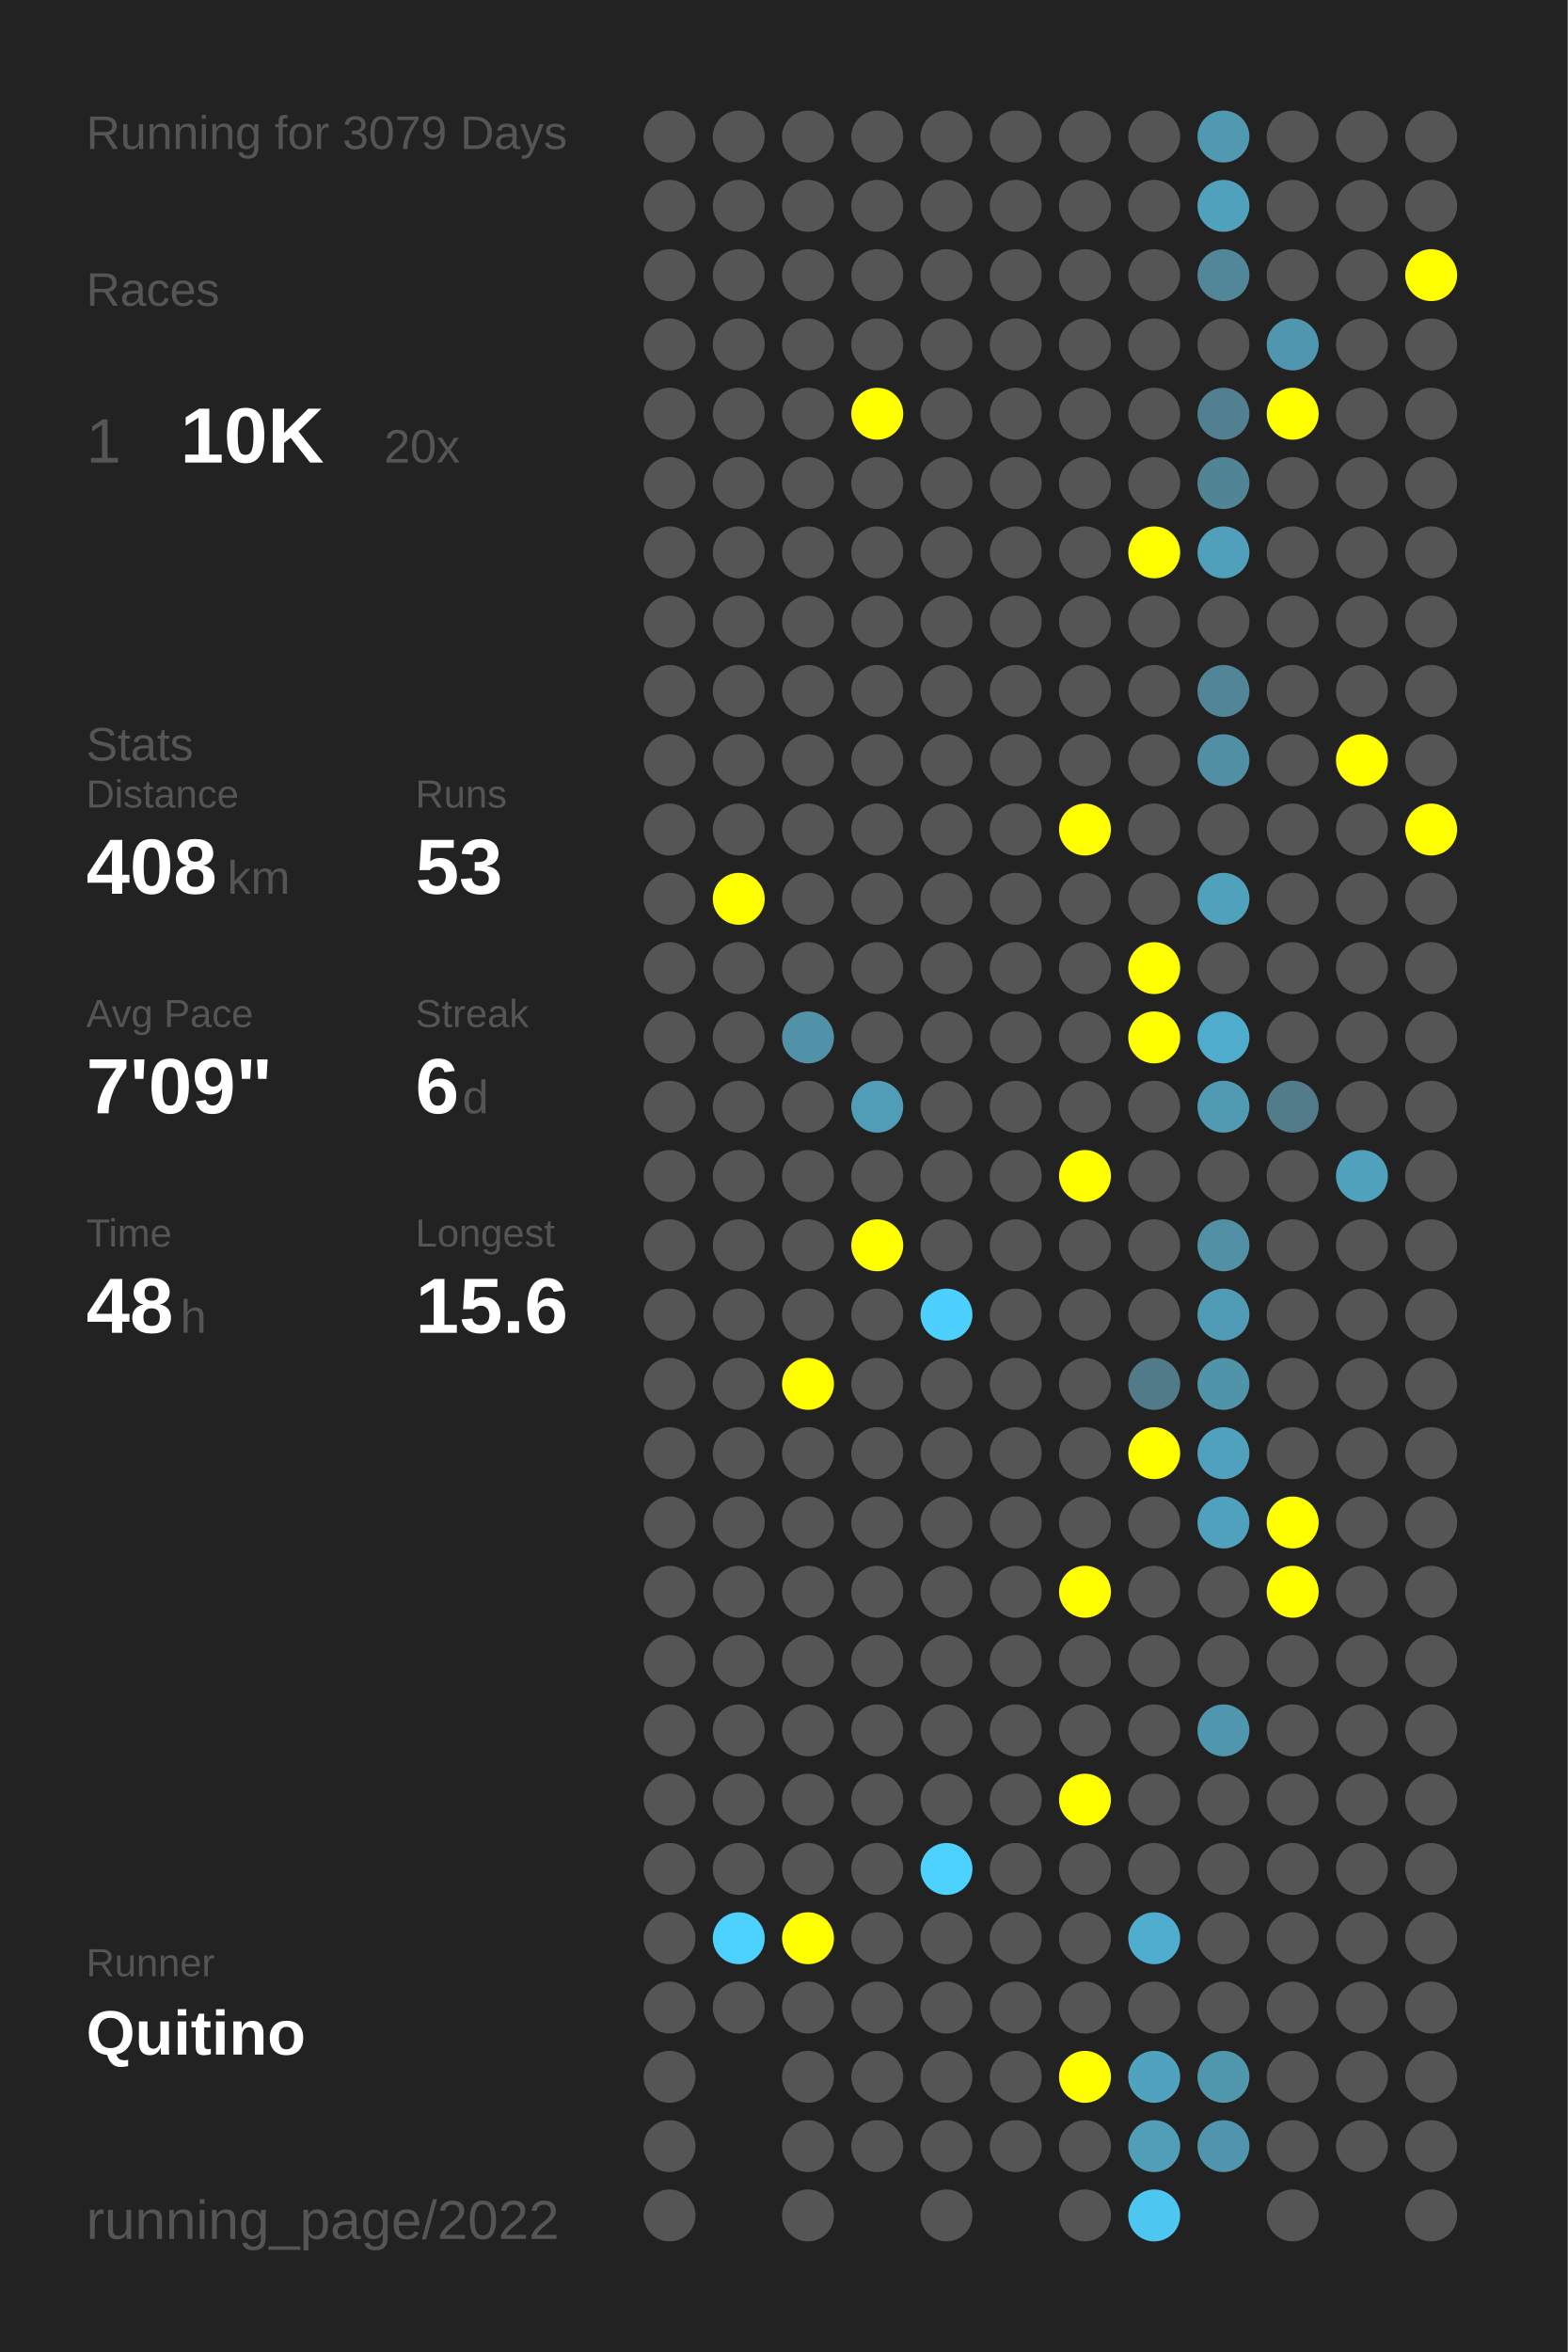
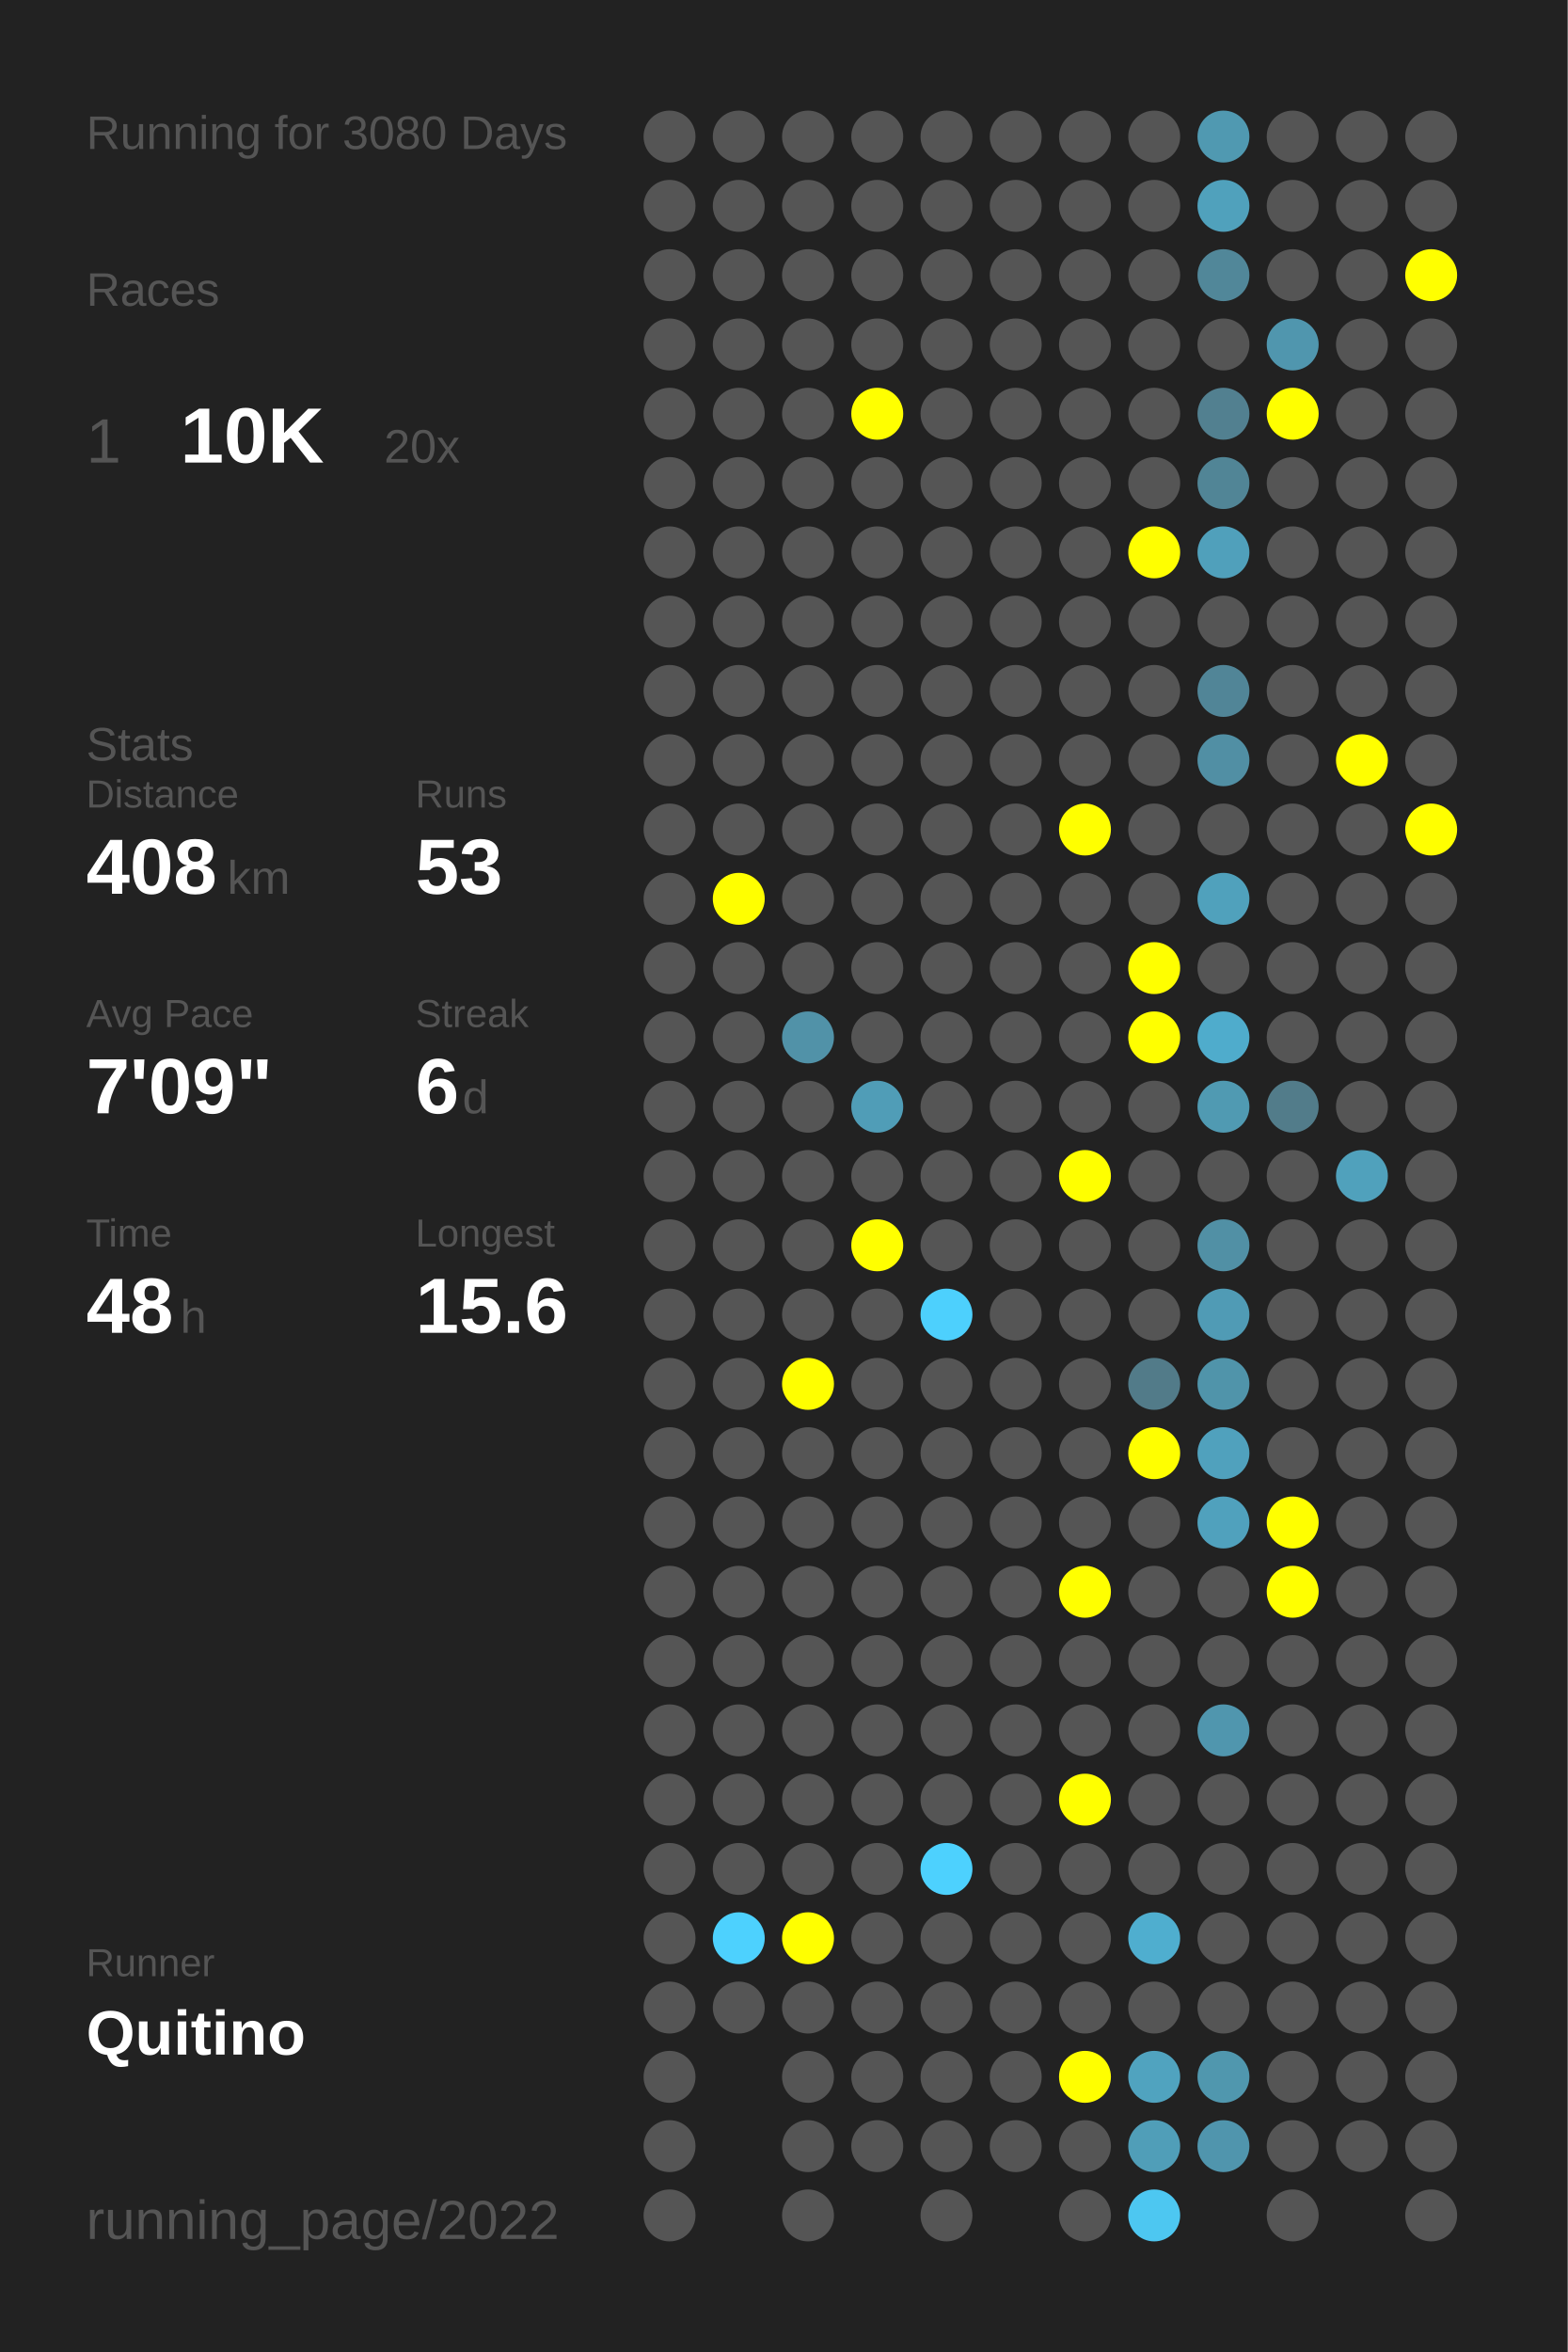
<svg xmlns="http://www.w3.org/2000/svg" baseProfile="full" height="300mm" version="1.1" viewBox="0,0,200,300" width="200mm">
  <defs />
  <rect fill="#222222" height="300" width="200" x="0" y="0" />
-   <text fill="#555555" style="font-size:6px; font-family:Arial;" x="11" y="19">Running for 3079 Days</text>
+   <text fill="#555555" style="font-size:6px; font-family:Arial;" x="11" y="19">Running for 3080 Days</text>
  <text fill="#555555" style="font-size:6px; font-family:Arial;" x="11" y="39">Races</text>
  <text fill="#555555" style="font-size:8px; font-family:Arial;" x="11" y="59">1</text>
  <text fill="#FFFFFF" style="font-size:10px; font-family:Arial; font-weight:bold;" x="23" y="59">10K</text>
  <text fill="#555555" style="font-size:6px; font-family:Arial;" x="49" y="59">20x</text>
  <text fill="#555555" style="font-size:6px; font-family:Arial;" x="11" y="97">Stats</text>
  <text fill="#555555" style="font-size:5px; font-family:Arial;" x="11" y="103">Distance</text>
  <text fill="#FFFFFF" style="font-size:10px; font-family:Arial; font-weight:bold;" x="11" y="114">408</text>
  <text fill="#555555" style="font-size:6px; font-family:Arial;" x="29" y="114">km</text>
  <text fill="#555555" style="font-size:5px; font-family:Arial;" x="53" y="103">Runs</text>
  <text fill="#FFFFFF" style="font-size:10px; font-family:Arial; font-weight:bold;" x="53" y="114">53</text>
  <text fill="#555555" style="font-size:5px; font-family:Arial;" x="11" y="131">Avg Pace</text>
  <text fill="#FFFFFF" style="font-size:10px; font-family:Arial; font-weight:bold;" x="11" y="142">7'09"</text>
  <text fill="#555555" style="font-size:5px; font-family:Arial;" x="53" y="131">Streak</text>
  <text fill="#FFFFFF" style="font-size:10px; font-family:Arial; font-weight:bold;" x="53" y="142">6</text>
  <text fill="#555555" style="font-size:6px; font-family:Arial;" x="59" y="142">d</text>
  <text fill="#555555" style="font-size:5px; font-family:Arial;" x="11" y="159">Time</text>
  <text fill="#FFFFFF" style="font-size:10px; font-family:Arial; font-weight:bold;" x="11" y="170">48</text>
  <text fill="#555555" style="font-size:6px; font-family:Arial;" x="23" y="170">h</text>
  <text fill="#555555" style="font-size:5px; font-family:Arial;" x="53" y="159">Longest</text>
  <text fill="#FFFFFF" style="font-size:10px; font-family:Arial; font-weight:bold;" x="53" y="170">15.6</text>
  <text fill="#555555" style="font-size:5px; font-family:Arial;" x="11" y="252.065">Runner</text>
  <text fill="#FFFFFF" style="font-size:8px; font-family:Arial; font-weight:bold;" x="11" y="262.065">Quitino</text>
  <text fill="#555555" style="font-size:7px; font-family:Arial;" x="11" y="285.581">running_page/2022</text>
  <circle cx="85.417" cy="17.419" fill="#555555" r="3.312" />
  <circle cx="85.417" cy="26.258" fill="#555555" r="3.312" />
  <circle cx="85.417" cy="35.097" fill="#555555" r="3.312" />
  <circle cx="85.417" cy="43.935" fill="#555555" r="3.312" />
  <circle cx="85.417" cy="52.774" fill="#555555" r="3.312" />
  <circle cx="85.417" cy="61.613" fill="#555555" r="3.312" />
  <circle cx="85.417" cy="70.452" fill="#555555" r="3.312" />
  <circle cx="85.417" cy="79.29" fill="#555555" r="3.312" />
  <circle cx="85.417" cy="88.129" fill="#555555" r="3.312" />
  <circle cx="85.417" cy="96.968" fill="#555555" r="3.312" />
  <circle cx="85.417" cy="105.806" fill="#555555" r="3.312" />
  <circle cx="85.417" cy="114.645" fill="#555555" r="3.312" />
  <circle cx="85.417" cy="123.484" fill="#555555" r="3.312" />
  <circle cx="85.417" cy="132.323" fill="#555555" r="3.312" />
  <circle cx="85.417" cy="141.161" fill="#555555" r="3.312" />
  <circle cx="85.417" cy="150" fill="#555555" r="3.312" />
  <circle cx="85.417" cy="158.839" fill="#555555" r="3.312" />
  <circle cx="85.417" cy="167.677" fill="#555555" r="3.312" />
  <circle cx="85.417" cy="176.516" fill="#555555" r="3.312" />
  <circle cx="85.417" cy="185.355" fill="#555555" r="3.312" />
  <circle cx="85.417" cy="194.194" fill="#555555" r="3.312" />
  <circle cx="85.417" cy="203.032" fill="#555555" r="3.312" />
  <circle cx="85.417" cy="211.871" fill="#555555" r="3.312" />
  <circle cx="85.417" cy="220.71" fill="#555555" r="3.312" />
  <circle cx="85.417" cy="229.548" fill="#555555" r="3.312" />
  <circle cx="85.417" cy="238.387" fill="#555555" r="3.312" />
  <circle cx="85.417" cy="247.226" fill="#555555" r="3.312" />
  <circle cx="85.417" cy="256.065" fill="#555555" r="3.312" />
  <circle cx="85.417" cy="264.903" fill="#555555" r="3.312" />
  <circle cx="85.417" cy="273.742" fill="#555555" r="3.312" />
  <circle cx="85.417" cy="282.581" fill="#555555" r="3.312" />
  <circle cx="94.25" cy="17.419" fill="#555555" r="3.312" />
  <circle cx="94.25" cy="26.258" fill="#555555" r="3.312" />
  <circle cx="94.25" cy="35.097" fill="#555555" r="3.312" />
  <circle cx="94.25" cy="43.935" fill="#555555" r="3.312" />
  <circle cx="94.25" cy="52.774" fill="#555555" r="3.312" />
  <circle cx="94.25" cy="61.613" fill="#555555" r="3.312" />
  <circle cx="94.25" cy="70.452" fill="#555555" r="3.312" />
  <circle cx="94.25" cy="79.29" fill="#555555" r="3.312" />
  <circle cx="94.25" cy="88.129" fill="#555555" r="3.312" />
  <circle cx="94.25" cy="96.968" fill="#555555" r="3.312" />
  <circle cx="94.25" cy="105.806" fill="#555555" r="3.312" />
  <circle cx="94.25" cy="114.645" fill="#FFFF00" r="3.312" />
  <circle cx="94.25" cy="123.484" fill="#555555" r="3.312" />
  <circle cx="94.25" cy="132.323" fill="#555555" r="3.312" />
  <circle cx="94.25" cy="141.161" fill="#555555" r="3.312" />
  <circle cx="94.25" cy="150" fill="#555555" r="3.312" />
  <circle cx="94.25" cy="158.839" fill="#555555" r="3.312" />
  <circle cx="94.25" cy="167.677" fill="#555555" r="3.312" />
  <circle cx="94.25" cy="176.516" fill="#555555" r="3.312" />
  <circle cx="94.25" cy="185.355" fill="#555555" r="3.312" />
  <circle cx="94.25" cy="194.194" fill="#555555" r="3.312" />
  <circle cx="94.25" cy="203.032" fill="#555555" r="3.312" />
  <circle cx="94.25" cy="211.871" fill="#555555" r="3.312" />
  <circle cx="94.25" cy="220.71" fill="#555555" r="3.312" />
  <circle cx="94.25" cy="229.548" fill="#555555" r="3.312" />
  <circle cx="94.25" cy="238.387" fill="#555555" r="3.312" />
  <circle cx="94.25" cy="247.226" fill="#4dd1fe" r="3.312" />
  <circle cx="94.25" cy="256.065" fill="#555555" r="3.312" />
  <circle cx="103.083" cy="17.419" fill="#555555" r="3.312" />
  <circle cx="103.083" cy="26.258" fill="#555555" r="3.312" />
  <circle cx="103.083" cy="35.097" fill="#555555" r="3.312" />
  <circle cx="103.083" cy="43.935" fill="#555555" r="3.312" />
  <circle cx="103.083" cy="52.774" fill="#555555" r="3.312" />
  <circle cx="103.083" cy="61.613" fill="#555555" r="3.312" />
  <circle cx="103.083" cy="70.452" fill="#555555" r="3.312" />
  <circle cx="103.083" cy="79.29" fill="#555555" r="3.312" />
  <circle cx="103.083" cy="88.129" fill="#555555" r="3.312" />
  <circle cx="103.083" cy="96.968" fill="#555555" r="3.312" />
  <circle cx="103.083" cy="105.806" fill="#555555" r="3.312" />
  <circle cx="103.083" cy="114.645" fill="#555555" r="3.312" />
  <circle cx="103.083" cy="123.484" fill="#555555" r="3.312" />
  <circle cx="103.083" cy="132.323" fill="#5192a8" r="3.312" />
  <circle cx="103.083" cy="141.161" fill="#555555" r="3.312" />
  <circle cx="103.083" cy="150" fill="#555555" r="3.312" />
  <circle cx="103.083" cy="158.839" fill="#555555" r="3.312" />
  <circle cx="103.083" cy="167.677" fill="#555555" r="3.312" />
  <circle cx="103.083" cy="176.516" fill="#FFFF00" r="3.312" />
  <circle cx="103.083" cy="185.355" fill="#555555" r="3.312" />
  <circle cx="103.083" cy="194.194" fill="#555555" r="3.312" />
  <circle cx="103.083" cy="203.032" fill="#555555" r="3.312" />
  <circle cx="103.083" cy="211.871" fill="#555555" r="3.312" />
  <circle cx="103.083" cy="220.71" fill="#555555" r="3.312" />
  <circle cx="103.083" cy="229.548" fill="#555555" r="3.312" />
  <circle cx="103.083" cy="238.387" fill="#555555" r="3.312" />
  <circle cx="103.083" cy="247.226" fill="#FFFF00" r="3.312" />
  <circle cx="103.083" cy="256.065" fill="#555555" r="3.312" />
  <circle cx="103.083" cy="264.903" fill="#555555" r="3.312" />
  <circle cx="103.083" cy="273.742" fill="#555555" r="3.312" />
  <circle cx="103.083" cy="282.581" fill="#555555" r="3.312" />
  <circle cx="111.917" cy="17.419" fill="#555555" r="3.312" />
  <circle cx="111.917" cy="26.258" fill="#555555" r="3.312" />
  <circle cx="111.917" cy="35.097" fill="#555555" r="3.312" />
  <circle cx="111.917" cy="43.935" fill="#555555" r="3.312" />
  <circle cx="111.917" cy="52.774" fill="#FFFF00" r="3.312" />
  <circle cx="111.917" cy="61.613" fill="#555555" r="3.312" />
  <circle cx="111.917" cy="70.452" fill="#555555" r="3.312" />
  <circle cx="111.917" cy="79.29" fill="#555555" r="3.312" />
  <circle cx="111.917" cy="88.129" fill="#555555" r="3.312" />
  <circle cx="111.917" cy="96.968" fill="#555555" r="3.312" />
  <circle cx="111.917" cy="105.806" fill="#555555" r="3.312" />
  <circle cx="111.917" cy="114.645" fill="#555555" r="3.312" />
  <circle cx="111.917" cy="123.484" fill="#555555" r="3.312" />
  <circle cx="111.917" cy="132.323" fill="#555555" r="3.312" />
  <circle cx="111.917" cy="141.161" fill="#509db7" r="3.312" />
  <circle cx="111.917" cy="150" fill="#555555" r="3.312" />
  <circle cx="111.917" cy="158.839" fill="#FFFF00" r="3.312" />
  <circle cx="111.917" cy="167.677" fill="#555555" r="3.312" />
  <circle cx="111.917" cy="176.516" fill="#555555" r="3.312" />
  <circle cx="111.917" cy="185.355" fill="#555555" r="3.312" />
  <circle cx="111.917" cy="194.194" fill="#555555" r="3.312" />
  <circle cx="111.917" cy="203.032" fill="#555555" r="3.312" />
  <circle cx="111.917" cy="211.871" fill="#555555" r="3.312" />
  <circle cx="111.917" cy="220.71" fill="#555555" r="3.312" />
  <circle cx="111.917" cy="229.548" fill="#555555" r="3.312" />
  <circle cx="111.917" cy="238.387" fill="#555555" r="3.312" />
  <circle cx="111.917" cy="247.226" fill="#555555" r="3.312" />
  <circle cx="111.917" cy="256.065" fill="#555555" r="3.312" />
  <circle cx="111.917" cy="264.903" fill="#555555" r="3.312" />
  <circle cx="111.917" cy="273.742" fill="#555555" r="3.312" />
  <circle cx="120.75" cy="17.419" fill="#555555" r="3.312" />
  <circle cx="120.75" cy="26.258" fill="#555555" r="3.312" />
  <circle cx="120.75" cy="35.097" fill="#555555" r="3.312" />
  <circle cx="120.75" cy="43.935" fill="#555555" r="3.312" />
  <circle cx="120.75" cy="52.774" fill="#555555" r="3.312" />
  <circle cx="120.75" cy="61.613" fill="#555555" r="3.312" />
  <circle cx="120.75" cy="70.452" fill="#555555" r="3.312" />
  <circle cx="120.75" cy="79.29" fill="#555555" r="3.312" />
  <circle cx="120.75" cy="88.129" fill="#555555" r="3.312" />
  <circle cx="120.75" cy="96.968" fill="#555555" r="3.312" />
  <circle cx="120.75" cy="105.806" fill="#555555" r="3.312" />
  <circle cx="120.75" cy="114.645" fill="#555555" r="3.312" />
  <circle cx="120.75" cy="123.484" fill="#555555" r="3.312" />
  <circle cx="120.75" cy="132.323" fill="#555555" r="3.312" />
  <circle cx="120.75" cy="141.161" fill="#555555" r="3.312" />
  <circle cx="120.75" cy="150" fill="#555555" r="3.312" />
  <circle cx="120.75" cy="158.839" fill="#555555" r="3.312" />
  <circle cx="120.75" cy="167.677" fill="#4dd0fd" r="3.312" />
  <circle cx="120.75" cy="176.516" fill="#555555" r="3.312" />
  <circle cx="120.75" cy="185.355" fill="#555555" r="3.312" />
  <circle cx="120.75" cy="194.194" fill="#555555" r="3.312" />
  <circle cx="120.75" cy="203.032" fill="#555555" r="3.312" />
  <circle cx="120.75" cy="211.871" fill="#555555" r="3.312" />
  <circle cx="120.75" cy="220.71" fill="#555555" r="3.312" />
  <circle cx="120.75" cy="229.548" fill="#555555" r="3.312" />
  <circle cx="120.75" cy="238.387" fill="#4dd1fe" r="3.312" />
  <circle cx="120.75" cy="247.226" fill="#555555" r="3.312" />
  <circle cx="120.75" cy="256.065" fill="#555555" r="3.312" />
  <circle cx="120.75" cy="264.903" fill="#555555" r="3.312" />
  <circle cx="120.75" cy="273.742" fill="#555555" r="3.312" />
  <circle cx="120.75" cy="282.581" fill="#555555" r="3.312" />
  <circle cx="129.583" cy="17.419" fill="#555555" r="3.312" />
  <circle cx="129.583" cy="26.258" fill="#555555" r="3.312" />
  <circle cx="129.583" cy="35.097" fill="#555555" r="3.312" />
  <circle cx="129.583" cy="43.935" fill="#555555" r="3.312" />
  <circle cx="129.583" cy="52.774" fill="#555555" r="3.312" />
  <circle cx="129.583" cy="61.613" fill="#555555" r="3.312" />
  <circle cx="129.583" cy="70.452" fill="#555555" r="3.312" />
  <circle cx="129.583" cy="79.29" fill="#555555" r="3.312" />
  <circle cx="129.583" cy="88.129" fill="#555555" r="3.312" />
  <circle cx="129.583" cy="96.968" fill="#555555" r="3.312" />
  <circle cx="129.583" cy="105.806" fill="#555555" r="3.312" />
  <circle cx="129.583" cy="114.645" fill="#555555" r="3.312" />
  <circle cx="129.583" cy="123.484" fill="#555555" r="3.312" />
  <circle cx="129.583" cy="132.323" fill="#555555" r="3.312" />
  <circle cx="129.583" cy="141.161" fill="#555555" r="3.312" />
  <circle cx="129.583" cy="150" fill="#555555" r="3.312" />
  <circle cx="129.583" cy="158.839" fill="#555555" r="3.312" />
  <circle cx="129.583" cy="167.677" fill="#555555" r="3.312" />
  <circle cx="129.583" cy="176.516" fill="#555555" r="3.312" />
  <circle cx="129.583" cy="185.355" fill="#555555" r="3.312" />
  <circle cx="129.583" cy="194.194" fill="#555555" r="3.312" />
  <circle cx="129.583" cy="203.032" fill="#555555" r="3.312" />
  <circle cx="129.583" cy="211.871" fill="#555555" r="3.312" />
  <circle cx="129.583" cy="220.71" fill="#555555" r="3.312" />
  <circle cx="129.583" cy="229.548" fill="#555555" r="3.312" />
  <circle cx="129.583" cy="238.387" fill="#555555" r="3.312" />
  <circle cx="129.583" cy="247.226" fill="#555555" r="3.312" />
  <circle cx="129.583" cy="256.065" fill="#555555" r="3.312" />
  <circle cx="129.583" cy="264.903" fill="#555555" r="3.312" />
  <circle cx="129.583" cy="273.742" fill="#555555" r="3.312" />
  <circle cx="138.417" cy="17.419" fill="#555555" r="3.312" />
  <circle cx="138.417" cy="26.258" fill="#555555" r="3.312" />
  <circle cx="138.417" cy="35.097" fill="#555555" r="3.312" />
  <circle cx="138.417" cy="43.935" fill="#555555" r="3.312" />
  <circle cx="138.417" cy="52.774" fill="#555555" r="3.312" />
  <circle cx="138.417" cy="61.613" fill="#555555" r="3.312" />
  <circle cx="138.417" cy="70.452" fill="#555555" r="3.312" />
  <circle cx="138.417" cy="79.29" fill="#555555" r="3.312" />
  <circle cx="138.417" cy="88.129" fill="#555555" r="3.312" />
  <circle cx="138.417" cy="96.968" fill="#555555" r="3.312" />
  <circle cx="138.417" cy="105.806" fill="#FFFF00" r="3.312" />
  <circle cx="138.417" cy="114.645" fill="#555555" r="3.312" />
  <circle cx="138.417" cy="123.484" fill="#555555" r="3.312" />
  <circle cx="138.417" cy="132.323" fill="#555555" r="3.312" />
  <circle cx="138.417" cy="141.161" fill="#555555" r="3.312" />
  <circle cx="138.417" cy="150" fill="#FFFF00" r="3.312" />
  <circle cx="138.417" cy="158.839" fill="#555555" r="3.312" />
  <circle cx="138.417" cy="167.677" fill="#555555" r="3.312" />
  <circle cx="138.417" cy="176.516" fill="#555555" r="3.312" />
  <circle cx="138.417" cy="185.355" fill="#555555" r="3.312" />
  <circle cx="138.417" cy="194.194" fill="#555555" r="3.312" />
  <circle cx="138.417" cy="203.032" fill="#FFFF00" r="3.312" />
  <circle cx="138.417" cy="211.871" fill="#555555" r="3.312" />
  <circle cx="138.417" cy="220.71" fill="#555555" r="3.312" />
  <circle cx="138.417" cy="229.548" fill="#FFFF00" r="3.312" />
  <circle cx="138.417" cy="238.387" fill="#555555" r="3.312" />
  <circle cx="138.417" cy="247.226" fill="#555555" r="3.312" />
  <circle cx="138.417" cy="256.065" fill="#555555" r="3.312" />
  <circle cx="138.417" cy="264.903" fill="#FFFF00" r="3.312" />
  <circle cx="138.417" cy="273.742" fill="#555555" r="3.312" />
  <circle cx="138.417" cy="282.581" fill="#555555" r="3.312" />
  <circle cx="147.25" cy="17.419" fill="#555555" r="3.312" />
  <circle cx="147.25" cy="26.258" fill="#555555" r="3.312" />
  <circle cx="147.25" cy="35.097" fill="#555555" r="3.312" />
  <circle cx="147.25" cy="43.935" fill="#555555" r="3.312" />
  <circle cx="147.25" cy="52.774" fill="#555555" r="3.312" />
  <circle cx="147.25" cy="61.613" fill="#555555" r="3.312" />
  <circle cx="147.25" cy="70.452" fill="#FFFF00" r="3.312" />
  <circle cx="147.25" cy="79.29" fill="#555555" r="3.312" />
  <circle cx="147.25" cy="88.129" fill="#555555" r="3.312" />
  <circle cx="147.25" cy="96.968" fill="#555555" r="3.312" />
  <circle cx="147.25" cy="105.806" fill="#555555" r="3.312" />
  <circle cx="147.25" cy="114.645" fill="#555555" r="3.312" />
  <circle cx="147.25" cy="123.484" fill="#FFFF00" r="3.312" />
  <circle cx="147.25" cy="132.323" fill="#FFFF00" r="3.312" />
  <circle cx="147.25" cy="141.161" fill="#555555" r="3.312" />
  <circle cx="147.25" cy="150" fill="#555555" r="3.312" />
  <circle cx="147.25" cy="158.839" fill="#555555" r="3.312" />
  <circle cx="147.25" cy="167.677" fill="#555555" r="3.312" />
  <circle cx="147.25" cy="176.516" fill="#527b89" r="3.312" />
  <circle cx="147.25" cy="185.355" fill="#FFFF00" r="3.312" />
  <circle cx="147.25" cy="194.194" fill="#555555" r="3.312" />
  <circle cx="147.25" cy="203.032" fill="#555555" r="3.312" />
  <circle cx="147.25" cy="211.871" fill="#555555" r="3.312" />
  <circle cx="147.25" cy="220.71" fill="#555555" r="3.312" />
  <circle cx="147.25" cy="229.548" fill="#555555" r="3.312" />
  <circle cx="147.25" cy="238.387" fill="#555555" r="3.312" />
  <circle cx="147.25" cy="247.226" fill="#4faecf" r="3.312" />
  <circle cx="147.25" cy="256.065" fill="#555555" r="3.312" />
  <circle cx="147.25" cy="264.903" fill="#50a3bf" r="3.312" />
  <circle cx="147.25" cy="273.742" fill="#509eb8" r="3.312" />
  <circle cx="147.25" cy="282.581" fill="#4dc7f1" r="3.312" />
  <circle cx="156.083" cy="17.419" fill="#5099b1" r="3.312" />
  <circle cx="156.083" cy="26.258" fill="#50a1bc" r="3.312" />
  <circle cx="156.083" cy="35.097" fill="#518799" r="3.312" />
  <circle cx="156.083" cy="43.935" fill="#555555" r="3.312" />
  <circle cx="156.083" cy="52.774" fill="#528090" r="3.312" />
  <circle cx="156.083" cy="61.613" fill="#518596" r="3.312" />
  <circle cx="156.083" cy="70.452" fill="#50a0bb" r="3.312" />
  <circle cx="156.083" cy="79.29" fill="#555555" r="3.312" />
  <circle cx="156.083" cy="88.129" fill="#518597" r="3.312" />
  <circle cx="156.083" cy="96.968" fill="#518fa4" r="3.312" />
  <circle cx="156.083" cy="105.806" fill="#555555" r="3.312" />
  <circle cx="156.083" cy="114.645" fill="#50a1bc" r="3.312" />
  <circle cx="156.083" cy="123.484" fill="#555555" r="3.312" />
  <circle cx="156.083" cy="132.323" fill="#4faccc" r="3.312" />
  <circle cx="156.083" cy="141.161" fill="#509ab2" r="3.312" />
  <circle cx="156.083" cy="150" fill="#555555" r="3.312" />
  <circle cx="156.083" cy="158.839" fill="#5190a5" r="3.312" />
  <circle cx="156.083" cy="167.677" fill="#509bb5" r="3.312" />
  <circle cx="156.083" cy="176.516" fill="#5094aa" r="3.312" />
  <circle cx="156.083" cy="185.355" fill="#50a1bd" r="3.312" />
  <circle cx="156.083" cy="194.194" fill="#50a1bd" r="3.312" />
  <circle cx="156.083" cy="203.032" fill="#555555" r="3.312" />
  <circle cx="156.083" cy="211.871" fill="#555555" r="3.312" />
  <circle cx="156.083" cy="220.71" fill="#5096ae" r="3.312" />
  <circle cx="156.083" cy="229.548" fill="#555555" r="3.312" />
  <circle cx="156.083" cy="238.387" fill="#555555" r="3.312" />
  <circle cx="156.083" cy="247.226" fill="#555555" r="3.312" />
  <circle cx="156.083" cy="256.065" fill="#555555" r="3.312" />
  <circle cx="156.083" cy="264.903" fill="#5097ae" r="3.312" />
  <circle cx="156.083" cy="273.742" fill="#5095ad" r="3.312" />
  <circle cx="164.917" cy="17.419" fill="#555555" r="3.312" />
  <circle cx="164.917" cy="26.258" fill="#555555" r="3.312" />
  <circle cx="164.917" cy="35.097" fill="#555555" r="3.312" />
  <circle cx="164.917" cy="43.935" fill="#5096ae" r="3.312" />
  <circle cx="164.917" cy="52.774" fill="#FFFF00" r="3.312" />
  <circle cx="164.917" cy="61.613" fill="#555555" r="3.312" />
  <circle cx="164.917" cy="70.452" fill="#555555" r="3.312" />
  <circle cx="164.917" cy="79.29" fill="#555555" r="3.312" />
  <circle cx="164.917" cy="88.129" fill="#555555" r="3.312" />
  <circle cx="164.917" cy="96.968" fill="#555555" r="3.312" />
  <circle cx="164.917" cy="105.806" fill="#555555" r="3.312" />
  <circle cx="164.917" cy="114.645" fill="#555555" r="3.312" />
  <circle cx="164.917" cy="123.484" fill="#555555" r="3.312" />
  <circle cx="164.917" cy="132.323" fill="#555555" r="3.312" />
  <circle cx="164.917" cy="141.161" fill="#527c8a" r="3.312" />
  <circle cx="164.917" cy="150" fill="#555555" r="3.312" />
  <circle cx="164.917" cy="158.839" fill="#555555" r="3.312" />
  <circle cx="164.917" cy="167.677" fill="#555555" r="3.312" />
  <circle cx="164.917" cy="176.516" fill="#555555" r="3.312" />
  <circle cx="164.917" cy="185.355" fill="#555555" r="3.312" />
  <circle cx="164.917" cy="194.194" fill="#FFFF00" r="3.312" />
  <circle cx="164.917" cy="203.032" fill="#FFFF00" r="3.312" />
  <circle cx="164.917" cy="211.871" fill="#555555" r="3.312" />
  <circle cx="164.917" cy="220.71" fill="#555555" r="3.312" />
  <circle cx="164.917" cy="229.548" fill="#555555" r="3.312" />
  <circle cx="164.917" cy="238.387" fill="#555555" r="3.312" />
  <circle cx="164.917" cy="247.226" fill="#555555" r="3.312" />
  <circle cx="164.917" cy="256.065" fill="#555555" r="3.312" />
  <circle cx="164.917" cy="264.903" fill="#555555" r="3.312" />
  <circle cx="164.917" cy="273.742" fill="#555555" r="3.312" />
  <circle cx="164.917" cy="282.581" fill="#555555" r="3.312" />
  <circle cx="173.75" cy="17.419" fill="#555555" r="3.312" />
  <circle cx="173.75" cy="26.258" fill="#555555" r="3.312" />
  <circle cx="173.75" cy="35.097" fill="#555555" r="3.312" />
  <circle cx="173.75" cy="43.935" fill="#555555" r="3.312" />
  <circle cx="173.75" cy="52.774" fill="#555555" r="3.312" />
  <circle cx="173.75" cy="61.613" fill="#555555" r="3.312" />
  <circle cx="173.75" cy="70.452" fill="#555555" r="3.312" />
  <circle cx="173.75" cy="79.29" fill="#555555" r="3.312" />
  <circle cx="173.75" cy="88.129" fill="#555555" r="3.312" />
  <circle cx="173.75" cy="96.968" fill="#FFFF00" r="3.312" />
  <circle cx="173.75" cy="105.806" fill="#555555" r="3.312" />
  <circle cx="173.75" cy="114.645" fill="#555555" r="3.312" />
  <circle cx="173.75" cy="123.484" fill="#555555" r="3.312" />
  <circle cx="173.75" cy="132.323" fill="#555555" r="3.312" />
  <circle cx="173.75" cy="141.161" fill="#555555" r="3.312" />
  <circle cx="173.75" cy="150" fill="#50a1bc" r="3.312" />
  <circle cx="173.75" cy="158.839" fill="#555555" r="3.312" />
  <circle cx="173.75" cy="167.677" fill="#555555" r="3.312" />
  <circle cx="173.75" cy="176.516" fill="#555555" r="3.312" />
  <circle cx="173.75" cy="185.355" fill="#555555" r="3.312" />
  <circle cx="173.75" cy="194.194" fill="#555555" r="3.312" />
  <circle cx="173.75" cy="203.032" fill="#555555" r="3.312" />
  <circle cx="173.75" cy="211.871" fill="#555555" r="3.312" />
  <circle cx="173.75" cy="220.71" fill="#555555" r="3.312" />
  <circle cx="173.75" cy="229.548" fill="#555555" r="3.312" />
  <circle cx="173.75" cy="238.387" fill="#555555" r="3.312" />
  <circle cx="173.75" cy="247.226" fill="#555555" r="3.312" />
  <circle cx="173.75" cy="256.065" fill="#555555" r="3.312" />
  <circle cx="173.75" cy="264.903" fill="#555555" r="3.312" />
  <circle cx="173.75" cy="273.742" fill="#555555" r="3.312" />
  <circle cx="182.583" cy="17.419" fill="#555555" r="3.312" />
  <circle cx="182.583" cy="26.258" fill="#555555" r="3.312" />
  <circle cx="182.583" cy="35.097" fill="#FFFF00" r="3.312" />
  <circle cx="182.583" cy="43.935" fill="#555555" r="3.312" />
  <circle cx="182.583" cy="52.774" fill="#555555" r="3.312" />
  <circle cx="182.583" cy="61.613" fill="#555555" r="3.312" />
  <circle cx="182.583" cy="70.452" fill="#555555" r="3.312" />
  <circle cx="182.583" cy="79.29" fill="#555555" r="3.312" />
  <circle cx="182.583" cy="88.129" fill="#555555" r="3.312" />
  <circle cx="182.583" cy="96.968" fill="#555555" r="3.312" />
  <circle cx="182.583" cy="105.806" fill="#FFFF00" r="3.312" />
  <circle cx="182.583" cy="114.645" fill="#555555" r="3.312" />
  <circle cx="182.583" cy="123.484" fill="#555555" r="3.312" />
  <circle cx="182.583" cy="132.323" fill="#555555" r="3.312" />
  <circle cx="182.583" cy="141.161" fill="#555555" r="3.312" />
  <circle cx="182.583" cy="150" fill="#555555" r="3.312" />
  <circle cx="182.583" cy="158.839" fill="#555555" r="3.312" />
  <circle cx="182.583" cy="167.677" fill="#555555" r="3.312" />
  <circle cx="182.583" cy="176.516" fill="#555555" r="3.312" />
  <circle cx="182.583" cy="185.355" fill="#555555" r="3.312" />
  <circle cx="182.583" cy="194.194" fill="#555555" r="3.312" />
  <circle cx="182.583" cy="203.032" fill="#555555" r="3.312" />
  <circle cx="182.583" cy="211.871" fill="#555555" r="3.312" />
  <circle cx="182.583" cy="220.71" fill="#555555" r="3.312" />
  <circle cx="182.583" cy="229.548" fill="#555555" r="3.312" />
  <circle cx="182.583" cy="238.387" fill="#555555" r="3.312" />
  <circle cx="182.583" cy="247.226" fill="#555555" r="3.312" />
  <circle cx="182.583" cy="256.065" fill="#555555" r="3.312" />
  <circle cx="182.583" cy="264.903" fill="#555555" r="3.312" />
  <circle cx="182.583" cy="273.742" fill="#555555" r="3.312" />
  <circle cx="182.583" cy="282.581" fill="#555555" r="3.312" />
</svg>
